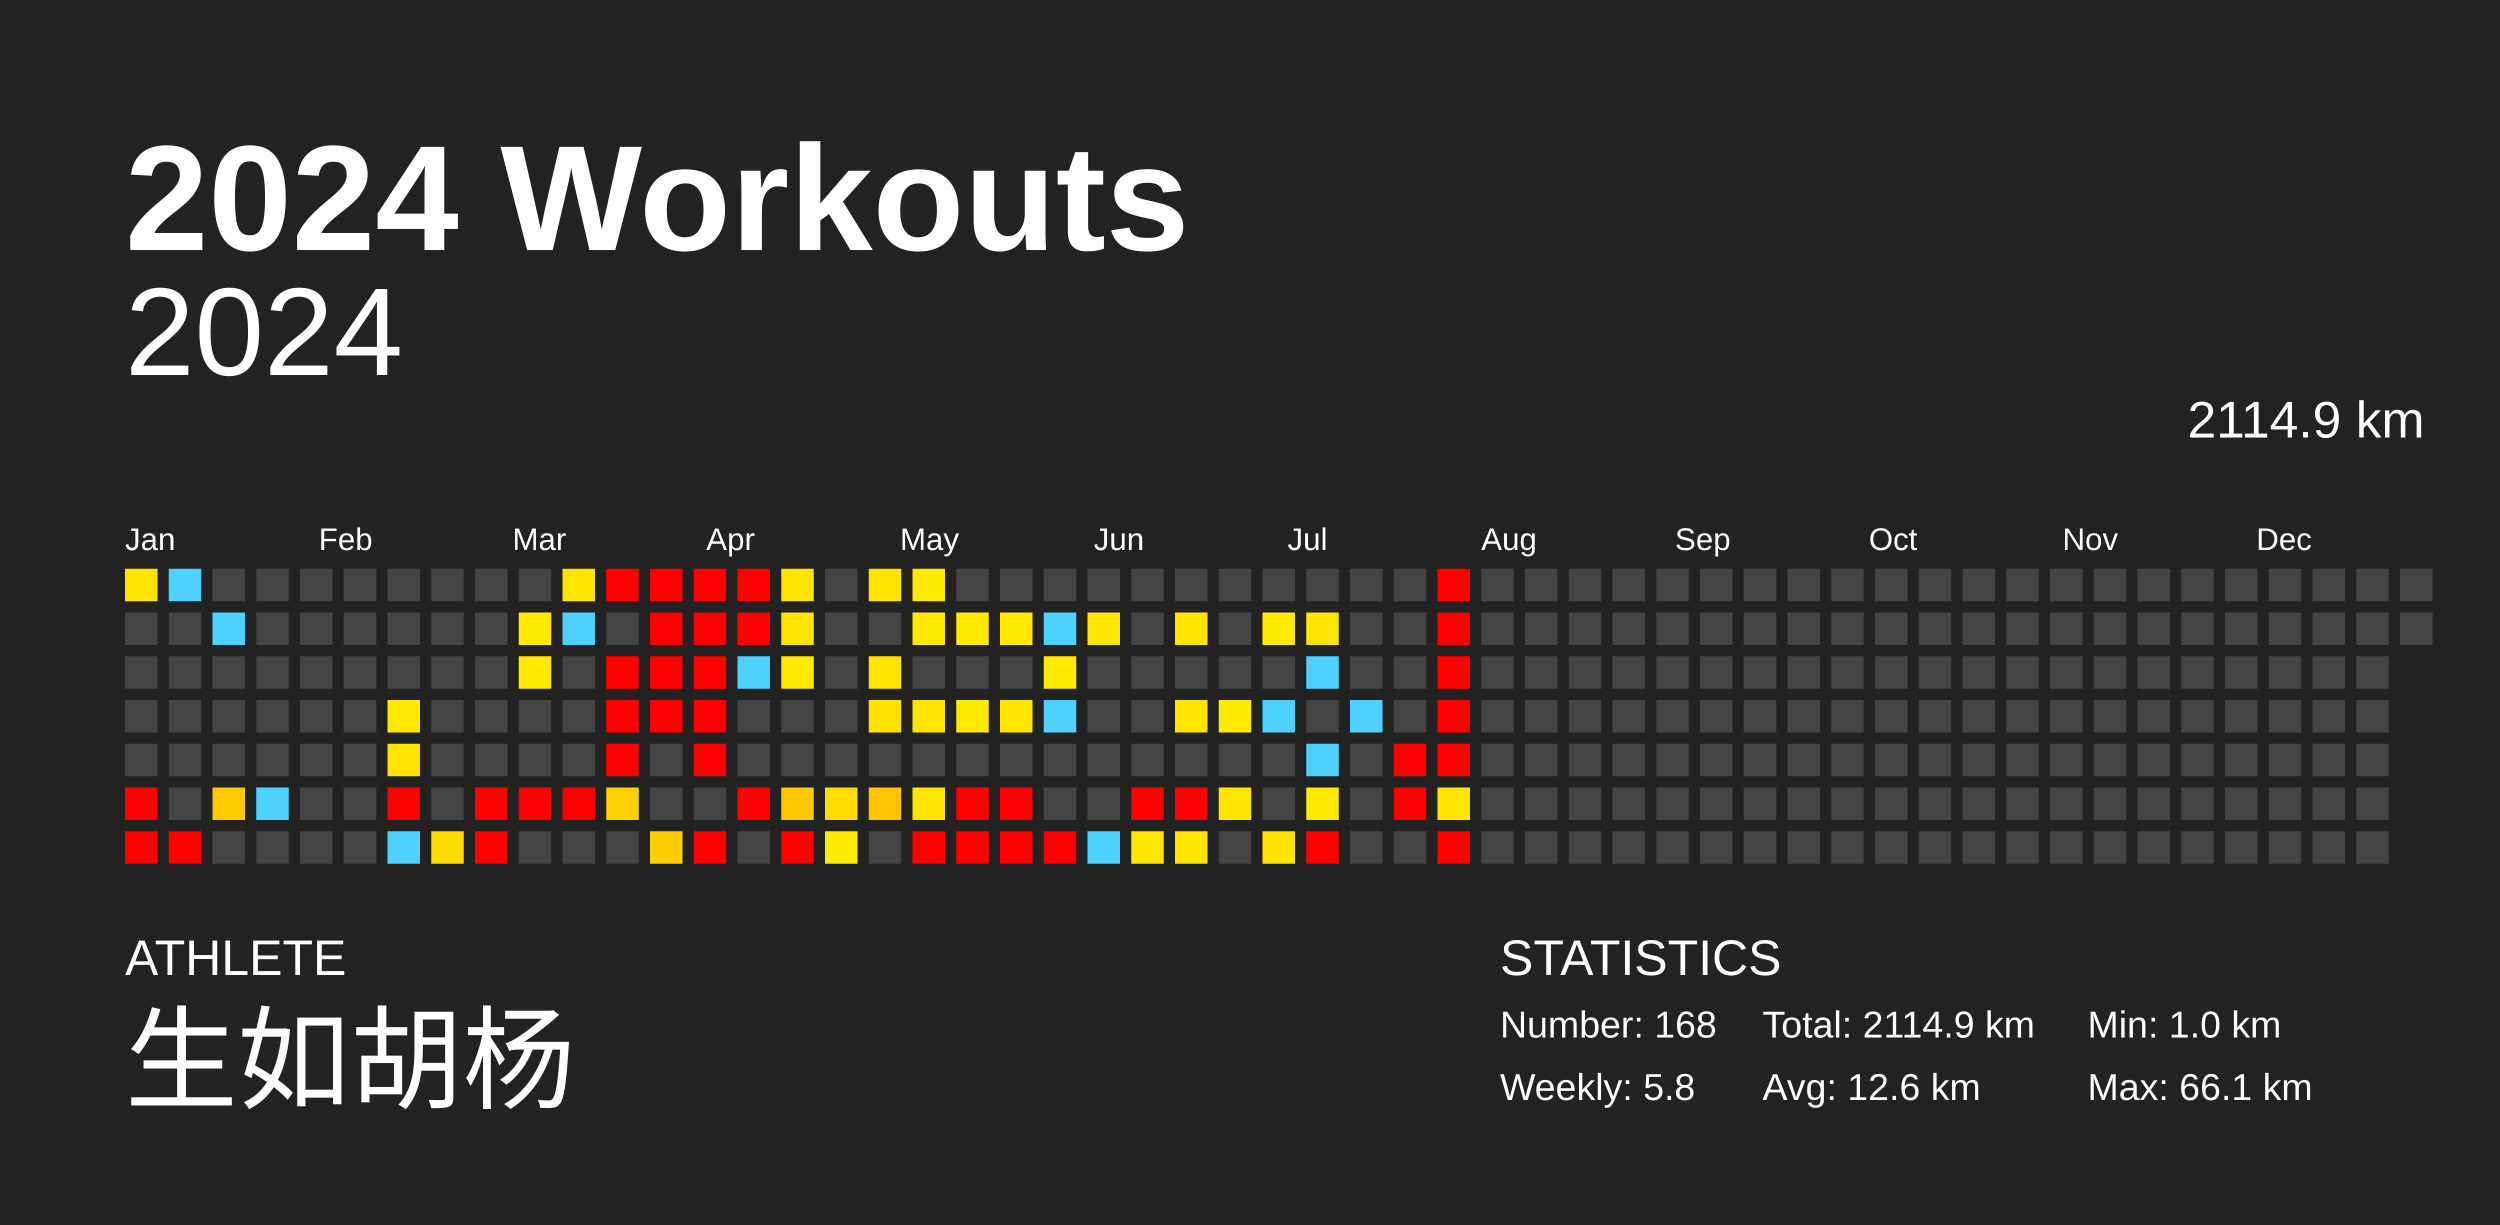
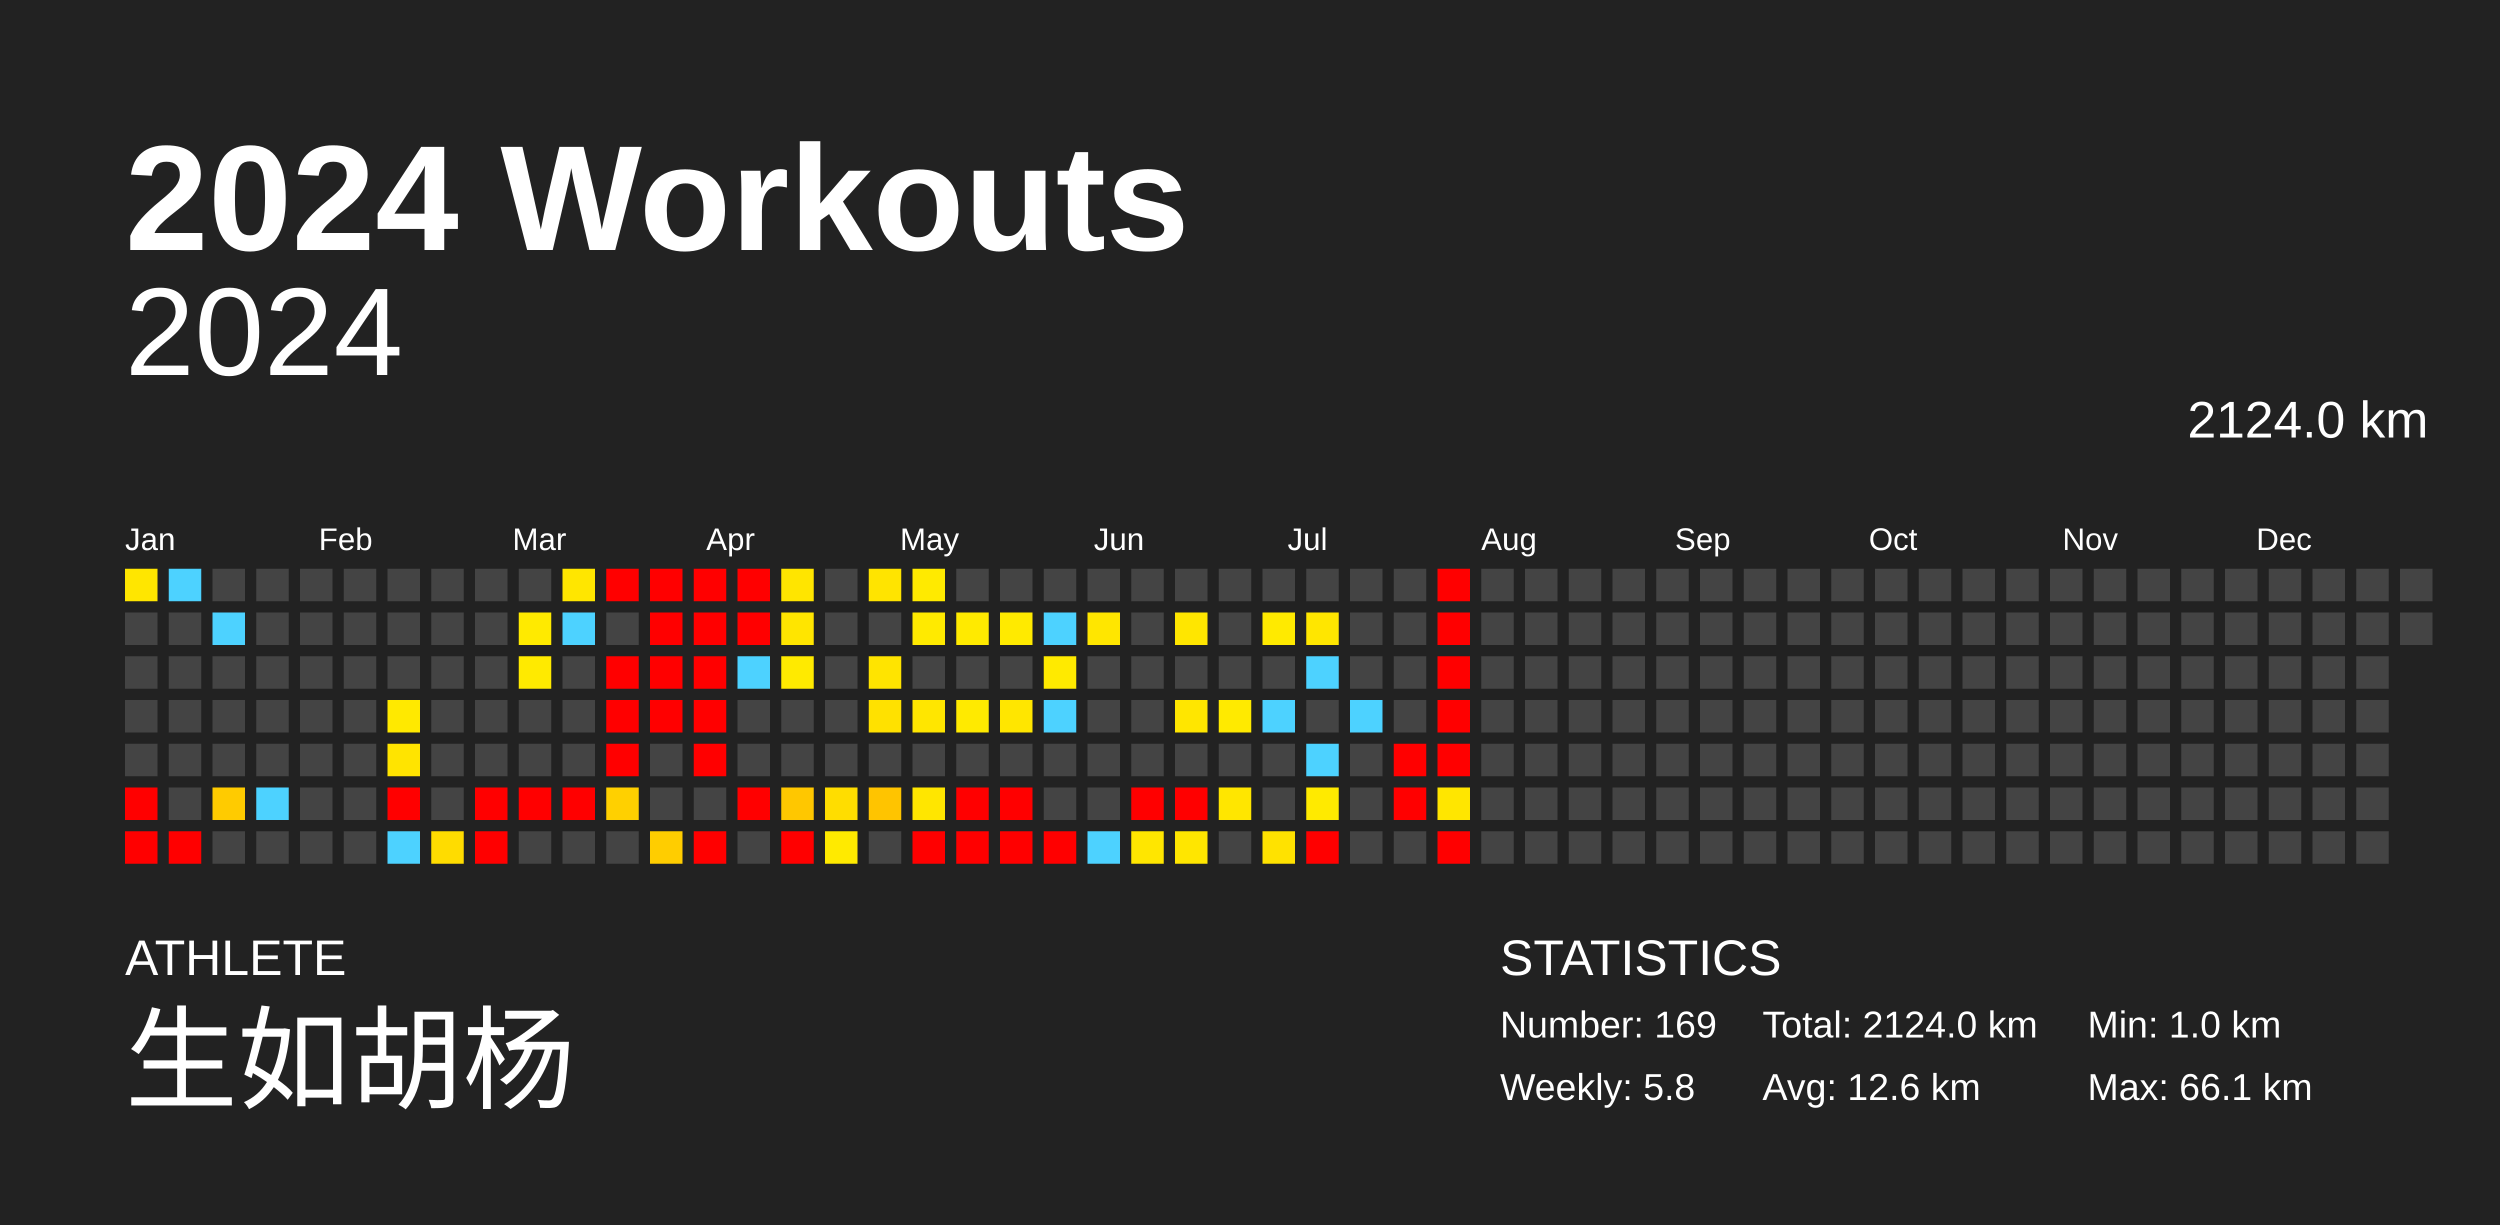
<svg xmlns="http://www.w3.org/2000/svg" baseProfile="full" height="98mm" version="1.1" viewBox="0,0,200,98" width="200mm">
  <defs />
  <rect fill="#222222" height="98" width="200" x="0" y="0" />
  <text fill="#FFFFFF" style="font-size:12px; font-family:Arial; font-weight:bold;" x="10" y="20">2024 Workouts</text>
  <text fill="#FFFFFF" style="font-size:4px; font-family:Arial" x="10" y="78">ATHLETE</text>
  <text fill="#FFFFFF" style="font-size:9px; font-family:Arial" x="10" y="88">生如胡杨</text>
  <text fill="#FFFFFF" style="font-size:4px; font-family:Arial" x="120" y="78">STATISTICS</text>
-   <text fill="#FFFFFF" style="font-size:3px; font-family:Arial" x="120" y="83">Number: 168</text>
+   <text fill="#FFFFFF" style="font-size:3px; font-family:Arial" x="120" y="83">Number: 169</text>
  <text fill="#FFFFFF" style="font-size:3px; font-family:Arial" x="120" y="88">Weekly: 5.8</text>
-   <text fill="#FFFFFF" style="font-size:3px; font-family:Arial" x="141" y="83">Total: 2114.9 km</text>
+   <text fill="#FFFFFF" style="font-size:3px; font-family:Arial" x="141" y="83">Total: 2124.0 km</text>
  <text fill="#FFFFFF" style="font-size:3px; font-family:Arial" x="141" y="88">Avg: 12.6 km</text>
  <text fill="#FFFFFF" style="font-size:3px; font-family:Arial" x="167" y="83">Min: 1.0 km</text>
  <text fill="#FFFFFF" style="font-size:3px; font-family:Arial" x="167" y="88">Max: 66.1 km</text>
  <text alignment-baseline="hanging" fill="#FFFFFF" style="font-size:10.0px; font-family:Arial;" x="10" y="30">2024</text>
-   <text alignment-baseline="hanging" fill="#FFFFFF" style="font-size:4.125px; font-family:Arial;" x="175" y="35">2114.9 km</text>
+   <text alignment-baseline="hanging" fill="#FFFFFF" style="font-size:4.125px; font-family:Arial;" x="175" y="35">2124.0 km</text>
  <text fill="#FFFFFF" style="font-size:2.5px; font-family:Arial" x="10.0" y="44">Jan</text>
  <text fill="#FFFFFF" style="font-size:2.5px; font-family:Arial" x="25.5" y="44">Feb</text>
  <text fill="#FFFFFF" style="font-size:2.5px; font-family:Arial" x="41.0" y="44">Mar</text>
  <text fill="#FFFFFF" style="font-size:2.5px; font-family:Arial" x="56.5" y="44">Apr</text>
  <text fill="#FFFFFF" style="font-size:2.5px; font-family:Arial" x="72.0" y="44">May</text>
  <text fill="#FFFFFF" style="font-size:2.5px; font-family:Arial" x="87.5" y="44">Jun</text>
  <text fill="#FFFFFF" style="font-size:2.5px; font-family:Arial" x="103.0" y="44">Jul</text>
  <text fill="#FFFFFF" style="font-size:2.5px; font-family:Arial" x="118.5" y="44">Aug</text>
  <text fill="#FFFFFF" style="font-size:2.5px; font-family:Arial" x="134.0" y="44">Sep</text>
  <text fill="#FFFFFF" style="font-size:2.5px; font-family:Arial" x="149.5" y="44">Oct</text>
  <text fill="#FFFFFF" style="font-size:2.5px; font-family:Arial" x="165.0" y="44">Nov</text>
  <text fill="#FFFFFF" style="font-size:2.5px; font-family:Arial" x="180.5" y="44">Dec</text>
  <rect fill="#ffe600" height="2.6" width="2.6" x="10.0" y="45.5" />
  <rect fill="#444444" height="2.6" width="2.6" x="10.0" y="49.0" />
  <rect fill="#444444" height="2.6" width="2.6" x="10.0" y="52.5" />
  <rect fill="#444444" height="2.6" width="2.6" x="10.0" y="56.0" />
  <rect fill="#444444" height="2.6" width="2.6" x="10.0" y="59.5" />
  <rect fill="red" height="2.6" width="2.6" x="10.0" y="63.0" />
  <rect fill="red" height="2.6" width="2.6" x="10.0" y="66.5" />
  <rect fill="#4dd2ff" height="2.6" width="2.6" x="13.5" y="45.5" />
  <rect fill="#444444" height="2.6" width="2.6" x="13.5" y="49.0" />
  <rect fill="#444444" height="2.6" width="2.6" x="13.5" y="52.5" />
  <rect fill="#444444" height="2.6" width="2.6" x="13.5" y="56.0" />
  <rect fill="#444444" height="2.6" width="2.6" x="13.5" y="59.5" />
  <rect fill="#444444" height="2.6" width="2.6" x="13.5" y="63.0" />
  <rect fill="red" height="2.6" width="2.6" x="13.5" y="66.5" />
  <rect fill="#444444" height="2.6" width="2.6" x="17.0" y="45.5" />
  <rect fill="#4dd2ff" height="2.6" width="2.6" x="17.0" y="49.0" />
  <rect fill="#444444" height="2.6" width="2.6" x="17.0" y="52.5" />
  <rect fill="#444444" height="2.6" width="2.6" x="17.0" y="56.0" />
  <rect fill="#444444" height="2.6" width="2.6" x="17.0" y="59.5" />
  <rect fill="#ffcb00" height="2.6" width="2.6" x="17.0" y="63.0" />
  <rect fill="#444444" height="2.6" width="2.6" x="17.0" y="66.5" />
  <rect fill="#444444" height="2.6" width="2.6" x="20.5" y="45.5" />
  <rect fill="#444444" height="2.6" width="2.6" x="20.5" y="49.0" />
  <rect fill="#444444" height="2.6" width="2.6" x="20.5" y="52.5" />
  <rect fill="#444444" height="2.6" width="2.6" x="20.5" y="56.0" />
  <rect fill="#444444" height="2.6" width="2.6" x="20.5" y="59.5" />
  <rect fill="#4dd2ff" height="2.6" width="2.6" x="20.5" y="63.0" />
  <rect fill="#444444" height="2.6" width="2.6" x="20.5" y="66.5" />
  <rect fill="#444444" height="2.6" width="2.6" x="24.0" y="45.5" />
  <rect fill="#444444" height="2.6" width="2.6" x="24.0" y="49.0" />
  <rect fill="#444444" height="2.6" width="2.6" x="24.0" y="52.5" />
  <rect fill="#444444" height="2.6" width="2.6" x="24.0" y="56.0" />
  <rect fill="#444444" height="2.6" width="2.6" x="24.0" y="59.5" />
  <rect fill="#444444" height="2.6" width="2.6" x="24.0" y="63.0" />
  <rect fill="#444444" height="2.6" width="2.6" x="24.0" y="66.5" />
  <rect fill="#444444" height="2.6" width="2.6" x="27.5" y="45.5" />
  <rect fill="#444444" height="2.6" width="2.6" x="27.5" y="49.0" />
  <rect fill="#444444" height="2.6" width="2.6" x="27.5" y="52.5" />
  <rect fill="#444444" height="2.6" width="2.6" x="27.5" y="56.0" />
  <rect fill="#444444" height="2.6" width="2.6" x="27.5" y="59.5" />
  <rect fill="#444444" height="2.6" width="2.6" x="27.5" y="63.0" />
  <rect fill="#444444" height="2.6" width="2.6" x="27.5" y="66.5" />
  <rect fill="#444444" height="2.6" width="2.6" x="31.0" y="45.5" />
  <rect fill="#444444" height="2.6" width="2.6" x="31.0" y="49.0" />
  <rect fill="#444444" height="2.6" width="2.6" x="31.0" y="52.5" />
  <rect fill="#ffe900" height="2.6" width="2.6" x="31.0" y="56.0" />
  <rect fill="#ffe400" height="2.6" width="2.6" x="31.0" y="59.5" />
  <rect fill="red" height="2.6" width="2.6" x="31.0" y="63.0" />
  <rect fill="#4dd2ff" height="2.6" width="2.6" x="31.0" y="66.5" />
  <rect fill="#444444" height="2.6" width="2.6" x="34.5" y="45.5" />
  <rect fill="#444444" height="2.6" width="2.6" x="34.5" y="49.0" />
  <rect fill="#444444" height="2.6" width="2.6" x="34.5" y="52.5" />
  <rect fill="#444444" height="2.6" width="2.6" x="34.5" y="56.0" />
  <rect fill="#444444" height="2.6" width="2.6" x="34.5" y="59.5" />
  <rect fill="#444444" height="2.6" width="2.6" x="34.5" y="63.0" />
  <rect fill="#ffdc00" height="2.6" width="2.6" x="34.5" y="66.5" />
  <rect fill="#444444" height="2.6" width="2.6" x="38.0" y="45.5" />
  <rect fill="#444444" height="2.6" width="2.6" x="38.0" y="49.0" />
  <rect fill="#444444" height="2.6" width="2.6" x="38.0" y="52.5" />
  <rect fill="#444444" height="2.6" width="2.6" x="38.0" y="56.0" />
  <rect fill="#444444" height="2.6" width="2.6" x="38.0" y="59.5" />
  <rect fill="red" height="2.6" width="2.6" x="38.0" y="63.0" />
  <rect fill="red" height="2.6" width="2.6" x="38.0" y="66.5" />
  <rect fill="#444444" height="2.6" width="2.6" x="41.5" y="45.5" />
  <rect fill="#ffea00" height="2.6" width="2.6" x="41.5" y="49.0" />
  <rect fill="#ffea00" height="2.6" width="2.6" x="41.5" y="52.5" />
  <rect fill="#444444" height="2.6" width="2.6" x="41.5" y="56.0" />
  <rect fill="#444444" height="2.6" width="2.6" x="41.5" y="59.5" />
  <rect fill="red" height="2.6" width="2.6" x="41.5" y="63.0" />
  <rect fill="#444444" height="2.6" width="2.6" x="41.5" y="66.5" />
  <rect fill="#ffe600" height="2.6" width="2.6" x="45.0" y="45.5" />
  <rect fill="#4dd2ff" height="2.6" width="2.6" x="45.0" y="49.0" />
  <rect fill="#444444" height="2.6" width="2.6" x="45.0" y="52.5" />
  <rect fill="#444444" height="2.6" width="2.6" x="45.0" y="56.0" />
  <rect fill="#444444" height="2.6" width="2.6" x="45.0" y="59.5" />
  <rect fill="red" height="2.6" width="2.6" x="45.0" y="63.0" />
  <rect fill="#444444" height="2.6" width="2.6" x="45.0" y="66.5" />
  <rect fill="red" height="2.6" width="2.6" x="48.5" y="45.5" />
  <rect fill="#444444" height="2.6" width="2.6" x="48.5" y="49.0" />
  <rect fill="red" height="2.6" width="2.6" x="48.5" y="52.5" />
  <rect fill="red" height="2.6" width="2.6" x="48.5" y="56.0" />
  <rect fill="red" height="2.6" width="2.6" x="48.5" y="59.5" />
  <rect fill="#ffd000" height="2.6" width="2.6" x="48.5" y="63.0" />
  <rect fill="#444444" height="2.6" width="2.6" x="48.5" y="66.5" />
  <rect fill="red" height="2.6" width="2.6" x="52.0" y="45.5" />
  <rect fill="red" height="2.6" width="2.6" x="52.0" y="49.0" />
  <rect fill="red" height="2.6" width="2.6" x="52.0" y="52.5" />
  <rect fill="red" height="2.6" width="2.6" x="52.0" y="56.0" />
  <rect fill="#444444" height="2.6" width="2.6" x="52.0" y="59.5" />
  <rect fill="#444444" height="2.6" width="2.6" x="52.0" y="63.0" />
  <rect fill="#ffcd00" height="2.6" width="2.6" x="52.0" y="66.5" />
  <rect fill="red" height="2.6" width="2.6" x="55.5" y="45.5" />
  <rect fill="red" height="2.6" width="2.6" x="55.5" y="49.0" />
  <rect fill="red" height="2.6" width="2.6" x="55.5" y="52.5" />
  <rect fill="red" height="2.6" width="2.6" x="55.5" y="56.0" />
  <rect fill="red" height="2.6" width="2.6" x="55.5" y="59.5" />
  <rect fill="#444444" height="2.6" width="2.6" x="55.5" y="63.0" />
  <rect fill="red" height="2.6" width="2.6" x="55.5" y="66.5" />
  <rect fill="red" height="2.6" width="2.6" x="59.0" y="45.5" />
  <rect fill="red" height="2.6" width="2.6" x="59.0" y="49.0" />
  <rect fill="#4dd2ff" height="2.6" width="2.6" x="59.0" y="52.5" />
  <rect fill="#444444" height="2.6" width="2.6" x="59.0" y="56.0" />
  <rect fill="#444444" height="2.6" width="2.6" x="59.0" y="59.5" />
  <rect fill="red" height="2.6" width="2.6" x="59.0" y="63.0" />
  <rect fill="#444444" height="2.6" width="2.6" x="59.0" y="66.5" />
  <rect fill="#ffe500" height="2.6" width="2.6" x="62.5" y="45.5" />
  <rect fill="#ffe500" height="2.6" width="2.6" x="62.5" y="49.0" />
  <rect fill="#ffea00" height="2.6" width="2.6" x="62.5" y="52.5" />
  <rect fill="#444444" height="2.6" width="2.6" x="62.5" y="56.0" />
  <rect fill="#444444" height="2.6" width="2.6" x="62.5" y="59.5" />
  <rect fill="#ffc700" height="2.6" width="2.6" x="62.5" y="63.0" />
  <rect fill="red" height="2.6" width="2.6" x="62.5" y="66.5" />
  <rect fill="#444444" height="2.6" width="2.6" x="66.0" y="45.5" />
  <rect fill="#444444" height="2.6" width="2.6" x="66.0" y="49.0" />
  <rect fill="#444444" height="2.6" width="2.6" x="66.0" y="52.5" />
  <rect fill="#444444" height="2.6" width="2.6" x="66.0" y="56.0" />
  <rect fill="#444444" height="2.6" width="2.6" x="66.0" y="59.5" />
  <rect fill="#ffdd00" height="2.6" width="2.6" x="66.0" y="63.0" />
  <rect fill="#ffea00" height="2.6" width="2.6" x="66.0" y="66.5" />
  <rect fill="#ffe400" height="2.6" width="2.6" x="69.5" y="45.5" />
  <rect fill="#444444" height="2.6" width="2.6" x="69.5" y="49.0" />
  <rect fill="#ffe400" height="2.6" width="2.6" x="69.5" y="52.5" />
  <rect fill="#ffe100" height="2.6" width="2.6" x="69.5" y="56.0" />
  <rect fill="#444444" height="2.6" width="2.6" x="69.5" y="59.5" />
  <rect fill="#ffc400" height="2.6" width="2.6" x="69.5" y="63.0" />
  <rect fill="#444444" height="2.6" width="2.6" x="69.5" y="66.5" />
  <rect fill="#ffea00" height="2.6" width="2.6" x="73.0" y="45.5" />
  <rect fill="#ffea00" height="2.6" width="2.6" x="73.0" y="49.0" />
  <rect fill="#444444" height="2.6" width="2.6" x="73.0" y="52.5" />
  <rect fill="#ffe600" height="2.6" width="2.6" x="73.0" y="56.0" />
  <rect fill="#444444" height="2.6" width="2.6" x="73.0" y="59.5" />
  <rect fill="#ffe600" height="2.6" width="2.6" x="73.0" y="63.0" />
  <rect fill="red" height="2.6" width="2.6" x="73.0" y="66.5" />
  <rect fill="#444444" height="2.6" width="2.6" x="76.5" y="45.5" />
  <rect fill="#ffea00" height="2.6" width="2.6" x="76.5" y="49.0" />
  <rect fill="#444444" height="2.6" width="2.6" x="76.5" y="52.5" />
  <rect fill="#ffea00" height="2.6" width="2.6" x="76.5" y="56.0" />
  <rect fill="#444444" height="2.6" width="2.6" x="76.5" y="59.5" />
  <rect fill="red" height="2.6" width="2.6" x="76.5" y="63.0" />
  <rect fill="red" height="2.6" width="2.6" x="76.5" y="66.5" />
  <rect fill="#444444" height="2.6" width="2.6" x="80.0" y="45.5" />
  <rect fill="#ffea00" height="2.6" width="2.6" x="80.0" y="49.0" />
  <rect fill="#444444" height="2.6" width="2.6" x="80.0" y="52.5" />
  <rect fill="#ffe600" height="2.6" width="2.6" x="80.0" y="56.0" />
  <rect fill="#444444" height="2.6" width="2.6" x="80.0" y="59.5" />
  <rect fill="red" height="2.6" width="2.6" x="80.0" y="63.0" />
  <rect fill="red" height="2.6" width="2.6" x="80.0" y="66.5" />
  <rect fill="#444444" height="2.6" width="2.6" x="83.5" y="45.5" />
  <rect fill="#4dd2ff" height="2.6" width="2.6" x="83.5" y="49.0" />
  <rect fill="#ffea00" height="2.6" width="2.6" x="83.5" y="52.5" />
  <rect fill="#4dd2ff" height="2.6" width="2.6" x="83.5" y="56.0" />
  <rect fill="#444444" height="2.6" width="2.6" x="83.5" y="59.5" />
  <rect fill="#444444" height="2.6" width="2.6" x="83.5" y="63.0" />
  <rect fill="red" height="2.6" width="2.6" x="83.5" y="66.5" />
  <rect fill="#444444" height="2.6" width="2.6" x="87.0" y="45.5" />
  <rect fill="#ffe600" height="2.6" width="2.6" x="87.0" y="49.0" />
  <rect fill="#444444" height="2.6" width="2.6" x="87.0" y="52.5" />
  <rect fill="#444444" height="2.6" width="2.6" x="87.0" y="56.0" />
  <rect fill="#444444" height="2.6" width="2.6" x="87.0" y="59.5" />
  <rect fill="#444444" height="2.6" width="2.6" x="87.0" y="63.0" />
  <rect fill="#4dd2ff" height="2.6" width="2.6" x="87.0" y="66.5" />
  <rect fill="#444444" height="2.6" width="2.6" x="90.5" y="45.5" />
  <rect fill="#444444" height="2.6" width="2.6" x="90.5" y="49.0" />
  <rect fill="#444444" height="2.6" width="2.6" x="90.5" y="52.5" />
  <rect fill="#444444" height="2.6" width="2.6" x="90.5" y="56.0" />
  <rect fill="#444444" height="2.6" width="2.6" x="90.5" y="59.5" />
  <rect fill="red" height="2.6" width="2.6" x="90.5" y="63.0" />
  <rect fill="#ffe600" height="2.6" width="2.6" x="90.5" y="66.5" />
  <rect fill="#444444" height="2.6" width="2.6" x="94.0" y="45.5" />
  <rect fill="#ffe600" height="2.6" width="2.6" x="94.0" y="49.0" />
  <rect fill="#444444" height="2.6" width="2.6" x="94.0" y="52.5" />
  <rect fill="#ffe600" height="2.6" width="2.6" x="94.0" y="56.0" />
  <rect fill="#444444" height="2.6" width="2.6" x="94.0" y="59.5" />
  <rect fill="red" height="2.6" width="2.6" x="94.0" y="63.0" />
  <rect fill="#ffe600" height="2.6" width="2.6" x="94.0" y="66.5" />
  <rect fill="#444444" height="2.6" width="2.6" x="97.5" y="45.5" />
  <rect fill="#444444" height="2.6" width="2.6" x="97.5" y="49.0" />
  <rect fill="#444444" height="2.6" width="2.6" x="97.5" y="52.5" />
  <rect fill="#ffea00" height="2.6" width="2.6" x="97.5" y="56.0" />
  <rect fill="#444444" height="2.6" width="2.6" x="97.5" y="59.5" />
  <rect fill="#ffe600" height="2.6" width="2.6" x="97.5" y="63.0" />
  <rect fill="#444444" height="2.6" width="2.6" x="97.5" y="66.5" />
  <rect fill="#444444" height="2.6" width="2.6" x="101.0" y="45.5" />
  <rect fill="#ffea00" height="2.6" width="2.6" x="101.0" y="49.0" />
  <rect fill="#444444" height="2.6" width="2.6" x="101.0" y="52.5" />
  <rect fill="#4dd2ff" height="2.6" width="2.6" x="101.0" y="56.0" />
  <rect fill="#444444" height="2.6" width="2.6" x="101.0" y="59.5" />
  <rect fill="#444444" height="2.6" width="2.6" x="101.0" y="63.0" />
  <rect fill="#ffe200" height="2.6" width="2.6" x="101.0" y="66.5" />
  <rect fill="#444444" height="2.6" width="2.6" x="104.5" y="45.5" />
  <rect fill="#ffe600" height="2.6" width="2.6" x="104.5" y="49.0" />
  <rect fill="#4dd2ff" height="2.6" width="2.6" x="104.5" y="52.5" />
  <rect fill="#444444" height="2.6" width="2.6" x="104.5" y="56.0" />
  <rect fill="#4dd2ff" height="2.6" width="2.6" x="104.5" y="59.5" />
  <rect fill="#ffea00" height="2.6" width="2.6" x="104.5" y="63.0" />
  <rect fill="red" height="2.6" width="2.6" x="104.5" y="66.5" />
  <rect fill="#444444" height="2.6" width="2.6" x="108.0" y="45.5" />
  <rect fill="#444444" height="2.6" width="2.6" x="108.0" y="49.0" />
  <rect fill="#444444" height="2.6" width="2.6" x="108.0" y="52.5" />
  <rect fill="#4dd2ff" height="2.6" width="2.6" x="108.0" y="56.0" />
  <rect fill="#444444" height="2.6" width="2.6" x="108.0" y="59.5" />
  <rect fill="#444444" height="2.6" width="2.6" x="108.0" y="63.0" />
  <rect fill="#444444" height="2.6" width="2.6" x="108.0" y="66.5" />
  <rect fill="#444444" height="2.6" width="2.6" x="111.5" y="45.5" />
  <rect fill="#444444" height="2.6" width="2.6" x="111.5" y="49.0" />
  <rect fill="#444444" height="2.6" width="2.6" x="111.5" y="52.5" />
  <rect fill="#444444" height="2.6" width="2.6" x="111.5" y="56.0" />
  <rect fill="red" height="2.6" width="2.6" x="111.5" y="59.5" />
  <rect fill="red" height="2.6" width="2.6" x="111.5" y="63.0" />
  <rect fill="#444444" height="2.6" width="2.6" x="111.5" y="66.5" />
  <rect fill="red" height="2.6" width="2.6" x="115.0" y="45.5" />
  <rect fill="red" height="2.6" width="2.6" x="115.0" y="49.0" />
  <rect fill="red" height="2.6" width="2.6" x="115.0" y="52.5" />
  <rect fill="red" height="2.6" width="2.6" x="115.0" y="56.0" />
  <rect fill="red" height="2.6" width="2.6" x="115.0" y="59.5" />
  <rect fill="#ffe600" height="2.6" width="2.6" x="115.0" y="63.0" />
  <rect fill="red" height="2.6" width="2.6" x="115.0" y="66.5" />
  <rect fill="#444444" height="2.6" width="2.6" x="118.5" y="45.5" />
  <rect fill="#444444" height="2.6" width="2.6" x="118.5" y="49.0" />
  <rect fill="#444444" height="2.6" width="2.6" x="118.5" y="52.5" />
  <rect fill="#444444" height="2.6" width="2.6" x="118.5" y="56.0" />
  <rect fill="#444444" height="2.6" width="2.6" x="118.5" y="59.5" />
  <rect fill="#444444" height="2.6" width="2.6" x="118.5" y="63.0" />
  <rect fill="#444444" height="2.6" width="2.6" x="118.5" y="66.5" />
  <rect fill="#444444" height="2.6" width="2.6" x="122.0" y="45.5" />
  <rect fill="#444444" height="2.6" width="2.6" x="122.0" y="49.0" />
  <rect fill="#444444" height="2.6" width="2.6" x="122.0" y="52.5" />
  <rect fill="#444444" height="2.6" width="2.6" x="122.0" y="56.0" />
  <rect fill="#444444" height="2.6" width="2.6" x="122.0" y="59.5" />
  <rect fill="#444444" height="2.6" width="2.6" x="122.0" y="63.0" />
  <rect fill="#444444" height="2.6" width="2.6" x="122.0" y="66.5" />
  <rect fill="#444444" height="2.6" width="2.6" x="125.5" y="45.5" />
  <rect fill="#444444" height="2.6" width="2.6" x="125.5" y="49.0" />
  <rect fill="#444444" height="2.6" width="2.6" x="125.5" y="52.5" />
  <rect fill="#444444" height="2.6" width="2.6" x="125.5" y="56.0" />
  <rect fill="#444444" height="2.6" width="2.6" x="125.5" y="59.5" />
  <rect fill="#444444" height="2.6" width="2.6" x="125.5" y="63.0" />
  <rect fill="#444444" height="2.6" width="2.6" x="125.5" y="66.5" />
  <rect fill="#444444" height="2.6" width="2.6" x="129.0" y="45.5" />
  <rect fill="#444444" height="2.6" width="2.6" x="129.0" y="49.0" />
  <rect fill="#444444" height="2.6" width="2.6" x="129.0" y="52.5" />
  <rect fill="#444444" height="2.6" width="2.6" x="129.0" y="56.0" />
  <rect fill="#444444" height="2.6" width="2.6" x="129.0" y="59.5" />
  <rect fill="#444444" height="2.6" width="2.6" x="129.0" y="63.0" />
  <rect fill="#444444" height="2.6" width="2.6" x="129.0" y="66.5" />
  <rect fill="#444444" height="2.6" width="2.6" x="132.5" y="45.5" />
  <rect fill="#444444" height="2.6" width="2.6" x="132.5" y="49.0" />
  <rect fill="#444444" height="2.6" width="2.6" x="132.5" y="52.5" />
  <rect fill="#444444" height="2.6" width="2.6" x="132.5" y="56.0" />
  <rect fill="#444444" height="2.6" width="2.6" x="132.5" y="59.5" />
  <rect fill="#444444" height="2.6" width="2.6" x="132.5" y="63.0" />
  <rect fill="#444444" height="2.6" width="2.6" x="132.5" y="66.5" />
  <rect fill="#444444" height="2.6" width="2.6" x="136.0" y="45.5" />
  <rect fill="#444444" height="2.6" width="2.6" x="136.0" y="49.0" />
  <rect fill="#444444" height="2.6" width="2.6" x="136.0" y="52.5" />
  <rect fill="#444444" height="2.6" width="2.6" x="136.0" y="56.0" />
  <rect fill="#444444" height="2.6" width="2.6" x="136.0" y="59.5" />
  <rect fill="#444444" height="2.6" width="2.6" x="136.0" y="63.0" />
  <rect fill="#444444" height="2.6" width="2.6" x="136.0" y="66.5" />
  <rect fill="#444444" height="2.6" width="2.6" x="139.5" y="45.5" />
  <rect fill="#444444" height="2.6" width="2.6" x="139.5" y="49.0" />
  <rect fill="#444444" height="2.6" width="2.6" x="139.5" y="52.5" />
  <rect fill="#444444" height="2.6" width="2.6" x="139.5" y="56.0" />
  <rect fill="#444444" height="2.6" width="2.6" x="139.5" y="59.5" />
  <rect fill="#444444" height="2.6" width="2.6" x="139.5" y="63.0" />
  <rect fill="#444444" height="2.6" width="2.6" x="139.5" y="66.5" />
  <rect fill="#444444" height="2.6" width="2.6" x="143.0" y="45.5" />
  <rect fill="#444444" height="2.6" width="2.6" x="143.0" y="49.0" />
  <rect fill="#444444" height="2.6" width="2.6" x="143.0" y="52.5" />
  <rect fill="#444444" height="2.6" width="2.6" x="143.0" y="56.0" />
  <rect fill="#444444" height="2.6" width="2.6" x="143.0" y="59.5" />
  <rect fill="#444444" height="2.6" width="2.6" x="143.0" y="63.0" />
  <rect fill="#444444" height="2.6" width="2.6" x="143.0" y="66.5" />
  <rect fill="#444444" height="2.6" width="2.6" x="146.5" y="45.5" />
  <rect fill="#444444" height="2.6" width="2.6" x="146.5" y="49.0" />
  <rect fill="#444444" height="2.6" width="2.6" x="146.5" y="52.5" />
  <rect fill="#444444" height="2.6" width="2.6" x="146.5" y="56.0" />
  <rect fill="#444444" height="2.6" width="2.6" x="146.5" y="59.5" />
  <rect fill="#444444" height="2.6" width="2.6" x="146.5" y="63.0" />
  <rect fill="#444444" height="2.6" width="2.6" x="146.5" y="66.5" />
  <rect fill="#444444" height="2.6" width="2.6" x="150.0" y="45.5" />
  <rect fill="#444444" height="2.6" width="2.6" x="150.0" y="49.0" />
  <rect fill="#444444" height="2.6" width="2.6" x="150.0" y="52.5" />
  <rect fill="#444444" height="2.6" width="2.6" x="150.0" y="56.0" />
  <rect fill="#444444" height="2.6" width="2.6" x="150.0" y="59.5" />
  <rect fill="#444444" height="2.6" width="2.6" x="150.0" y="63.0" />
  <rect fill="#444444" height="2.6" width="2.6" x="150.0" y="66.5" />
  <rect fill="#444444" height="2.6" width="2.6" x="153.5" y="45.5" />
  <rect fill="#444444" height="2.6" width="2.6" x="153.5" y="49.0" />
  <rect fill="#444444" height="2.6" width="2.6" x="153.5" y="52.5" />
  <rect fill="#444444" height="2.6" width="2.6" x="153.5" y="56.0" />
  <rect fill="#444444" height="2.6" width="2.6" x="153.5" y="59.5" />
  <rect fill="#444444" height="2.6" width="2.6" x="153.5" y="63.0" />
  <rect fill="#444444" height="2.6" width="2.6" x="153.5" y="66.5" />
  <rect fill="#444444" height="2.6" width="2.6" x="157.0" y="45.5" />
  <rect fill="#444444" height="2.6" width="2.6" x="157.0" y="49.0" />
  <rect fill="#444444" height="2.6" width="2.6" x="157.0" y="52.5" />
  <rect fill="#444444" height="2.6" width="2.6" x="157.0" y="56.0" />
  <rect fill="#444444" height="2.6" width="2.6" x="157.0" y="59.5" />
  <rect fill="#444444" height="2.6" width="2.6" x="157.0" y="63.0" />
  <rect fill="#444444" height="2.6" width="2.6" x="157.0" y="66.5" />
  <rect fill="#444444" height="2.6" width="2.6" x="160.5" y="45.5" />
  <rect fill="#444444" height="2.6" width="2.6" x="160.5" y="49.0" />
  <rect fill="#444444" height="2.6" width="2.6" x="160.5" y="52.5" />
  <rect fill="#444444" height="2.6" width="2.6" x="160.5" y="56.0" />
  <rect fill="#444444" height="2.6" width="2.6" x="160.5" y="59.5" />
  <rect fill="#444444" height="2.6" width="2.6" x="160.5" y="63.0" />
  <rect fill="#444444" height="2.6" width="2.6" x="160.5" y="66.5" />
  <rect fill="#444444" height="2.6" width="2.6" x="164.0" y="45.5" />
  <rect fill="#444444" height="2.6" width="2.6" x="164.0" y="49.0" />
  <rect fill="#444444" height="2.6" width="2.6" x="164.0" y="52.5" />
  <rect fill="#444444" height="2.6" width="2.6" x="164.0" y="56.0" />
  <rect fill="#444444" height="2.6" width="2.6" x="164.0" y="59.5" />
  <rect fill="#444444" height="2.6" width="2.6" x="164.0" y="63.0" />
  <rect fill="#444444" height="2.6" width="2.6" x="164.0" y="66.5" />
  <rect fill="#444444" height="2.6" width="2.6" x="167.5" y="45.5" />
  <rect fill="#444444" height="2.6" width="2.6" x="167.5" y="49.0" />
  <rect fill="#444444" height="2.6" width="2.6" x="167.5" y="52.5" />
  <rect fill="#444444" height="2.6" width="2.6" x="167.5" y="56.0" />
  <rect fill="#444444" height="2.6" width="2.6" x="167.5" y="59.5" />
  <rect fill="#444444" height="2.6" width="2.6" x="167.5" y="63.0" />
  <rect fill="#444444" height="2.6" width="2.6" x="167.5" y="66.5" />
  <rect fill="#444444" height="2.6" width="2.6" x="171.0" y="45.5" />
  <rect fill="#444444" height="2.6" width="2.6" x="171.0" y="49.0" />
  <rect fill="#444444" height="2.6" width="2.6" x="171.0" y="52.5" />
  <rect fill="#444444" height="2.6" width="2.6" x="171.0" y="56.0" />
  <rect fill="#444444" height="2.6" width="2.6" x="171.0" y="59.5" />
  <rect fill="#444444" height="2.6" width="2.6" x="171.0" y="63.0" />
  <rect fill="#444444" height="2.6" width="2.6" x="171.0" y="66.5" />
  <rect fill="#444444" height="2.6" width="2.6" x="174.5" y="45.5" />
  <rect fill="#444444" height="2.6" width="2.6" x="174.5" y="49.0" />
  <rect fill="#444444" height="2.6" width="2.6" x="174.5" y="52.5" />
  <rect fill="#444444" height="2.6" width="2.6" x="174.5" y="56.0" />
  <rect fill="#444444" height="2.6" width="2.6" x="174.5" y="59.5" />
  <rect fill="#444444" height="2.6" width="2.6" x="174.5" y="63.0" />
  <rect fill="#444444" height="2.6" width="2.6" x="174.5" y="66.5" />
  <rect fill="#444444" height="2.6" width="2.6" x="178.0" y="45.5" />
  <rect fill="#444444" height="2.6" width="2.6" x="178.0" y="49.0" />
  <rect fill="#444444" height="2.6" width="2.6" x="178.0" y="52.5" />
  <rect fill="#444444" height="2.6" width="2.6" x="178.0" y="56.0" />
  <rect fill="#444444" height="2.6" width="2.6" x="178.0" y="59.5" />
  <rect fill="#444444" height="2.6" width="2.6" x="178.0" y="63.0" />
  <rect fill="#444444" height="2.6" width="2.6" x="178.0" y="66.5" />
  <rect fill="#444444" height="2.6" width="2.6" x="181.5" y="45.5" />
  <rect fill="#444444" height="2.6" width="2.6" x="181.5" y="49.0" />
  <rect fill="#444444" height="2.6" width="2.6" x="181.5" y="52.5" />
  <rect fill="#444444" height="2.6" width="2.6" x="181.5" y="56.0" />
  <rect fill="#444444" height="2.6" width="2.6" x="181.5" y="59.5" />
  <rect fill="#444444" height="2.6" width="2.6" x="181.5" y="63.0" />
  <rect fill="#444444" height="2.6" width="2.6" x="181.5" y="66.5" />
  <rect fill="#444444" height="2.6" width="2.6" x="185.0" y="45.5" />
  <rect fill="#444444" height="2.6" width="2.6" x="185.0" y="49.0" />
  <rect fill="#444444" height="2.6" width="2.6" x="185.0" y="52.5" />
  <rect fill="#444444" height="2.6" width="2.6" x="185.0" y="56.0" />
  <rect fill="#444444" height="2.6" width="2.6" x="185.0" y="59.5" />
  <rect fill="#444444" height="2.6" width="2.6" x="185.0" y="63.0" />
  <rect fill="#444444" height="2.6" width="2.6" x="185.0" y="66.5" />
  <rect fill="#444444" height="2.6" width="2.6" x="188.5" y="45.5" />
  <rect fill="#444444" height="2.6" width="2.6" x="188.5" y="49.0" />
  <rect fill="#444444" height="2.6" width="2.6" x="188.5" y="52.5" />
  <rect fill="#444444" height="2.6" width="2.6" x="188.5" y="56.0" />
  <rect fill="#444444" height="2.6" width="2.6" x="188.5" y="59.5" />
  <rect fill="#444444" height="2.6" width="2.6" x="188.5" y="63.0" />
  <rect fill="#444444" height="2.6" width="2.6" x="188.5" y="66.5" />
  <rect fill="#444444" height="2.6" width="2.6" x="192.0" y="45.5" />
  <rect fill="#444444" height="2.6" width="2.6" x="192.0" y="49.0" />
</svg>
